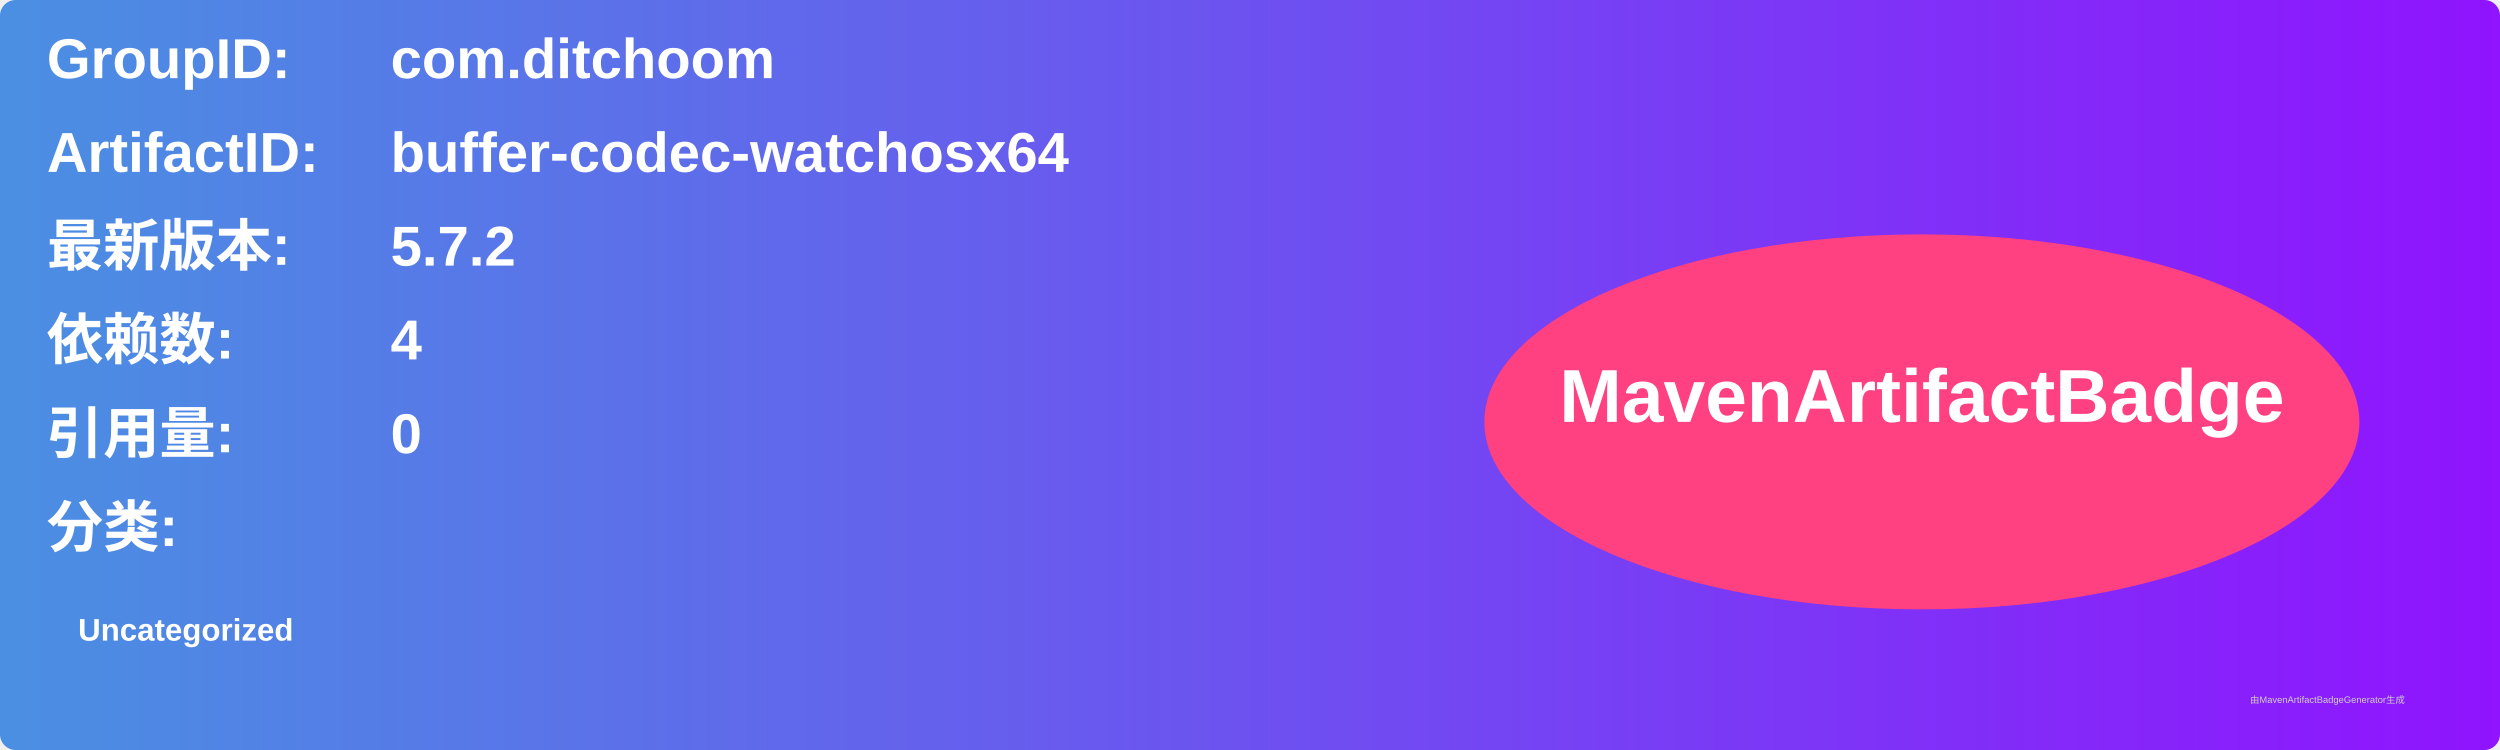
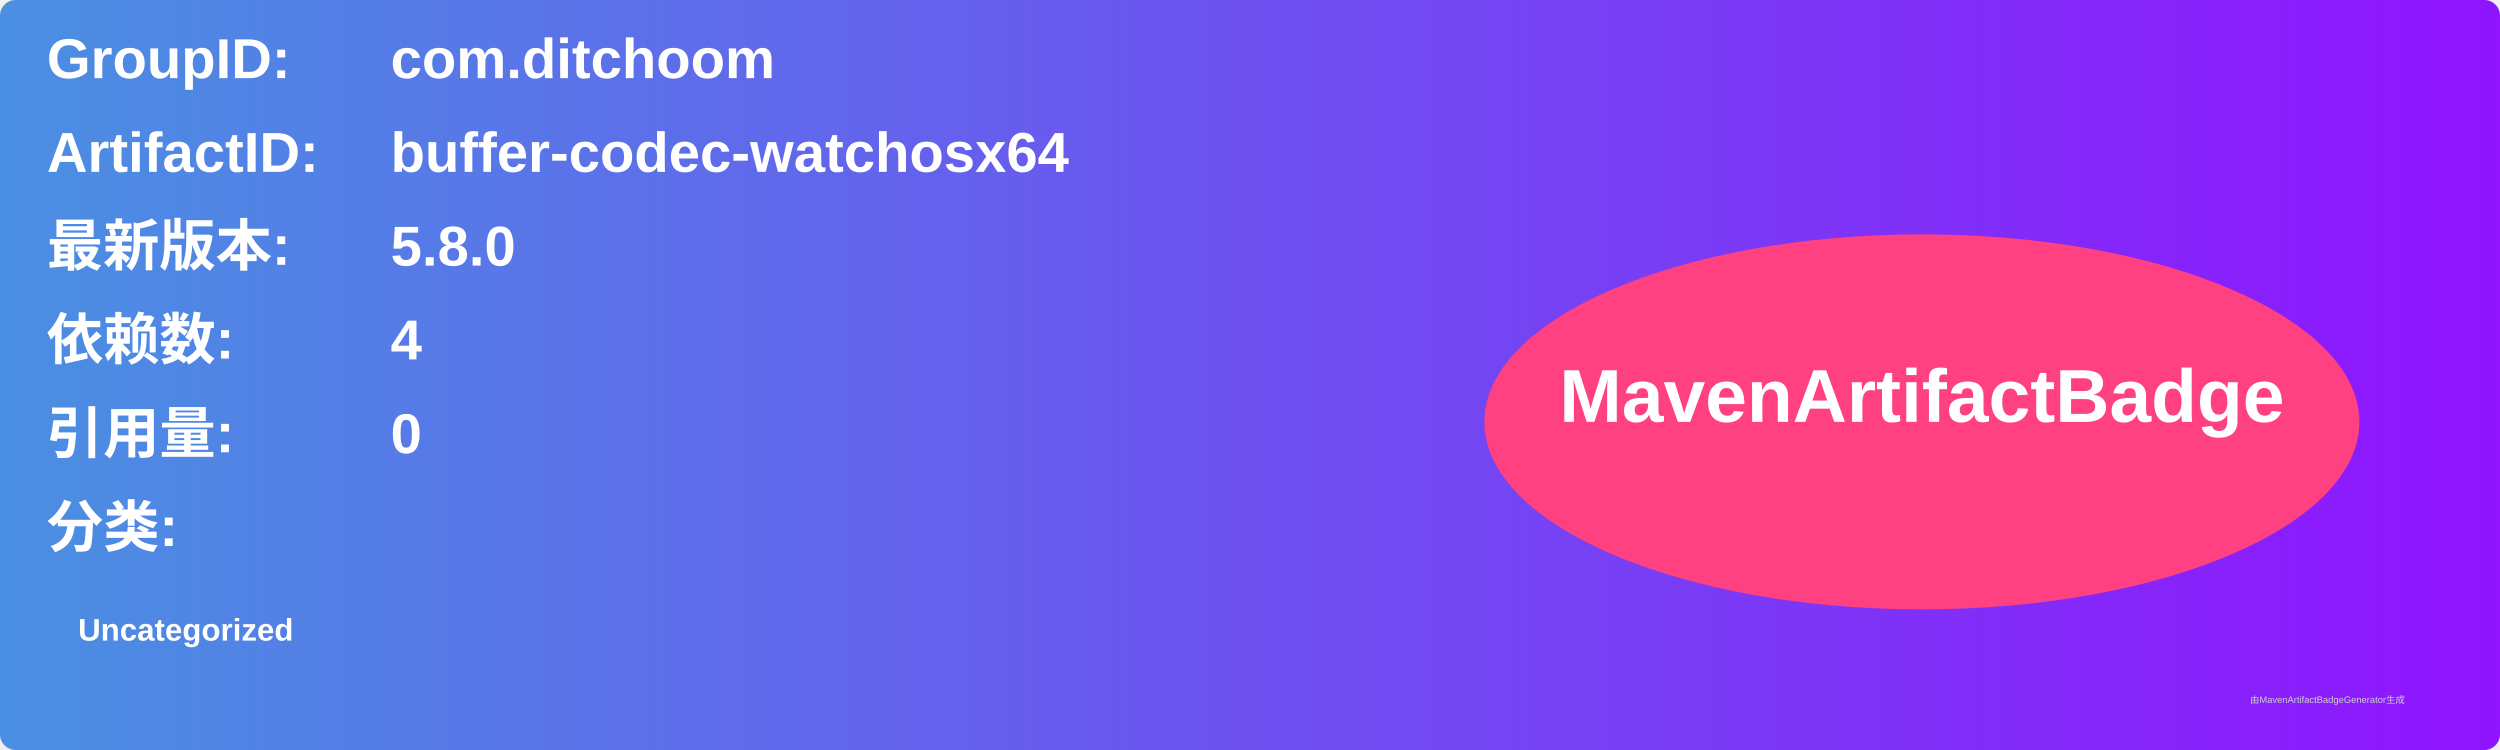
<svg xmlns="http://www.w3.org/2000/svg" width="800" height="240" viewBox="0 0 800 240">
  <linearGradient id="grad" x1="0%" y1="0%" x2="100%" y2="0%">
    <stop offset="0%" stop-color="#4a90e2" />
    <stop offset="100%" stop-color="#9013fe" />
  </linearGradient>
  <rect width="100%" height="100%" rx="5" ry="5" fill="url(#grad)" />
  <g transform="translate(15, 15)">
    <text x="0" y="10" font-family="Arial" font-size="18" fill="white" font-weight="bold" width="260">GroupID:</text>
    <text x="110" y="10" font-family="Arial" font-size="18" fill="white" font-weight="bold" width="460">com.ditchoom</text>
    <text x="0" y="40" font-family="Arial" font-size="18" fill="white" font-weight="bold" width="260">ArtifactID:</text>
    <text x="110" y="40" font-family="Arial" font-size="18" fill="white" font-weight="bold" width="460">buffer-codec-watchosx64</text>
    <text x="0" y="70" font-family="Arial" font-size="18" fill="white" font-weight="bold">最新版本:</text>
    <text x="110" y="70" font-family="Arial" font-size="18" fill="white" font-weight="bold">
-       <tspan font-weight="bold">5.7.2</tspan>
+       <tspan font-weight="bold">5.8.0</tspan>
    </text>
    <text x="0" y="100" font-family="Arial" font-size="18" fill="white" font-weight="bold">依赖数: </text>
    <text x="110" y="100" font-family="Arial" font-size="18" fill="white">
      <tspan font-weight="bold">4</tspan>
    </text>
    <text x="0" y="130" font-family="Arial" font-size="18" fill="white" font-weight="bold">引用量: </text>
    <text x="110" y="130" font-family="Arial" font-size="18" fill="white">
      <tspan font-weight="bold">0</tspan>
    </text>
    <text x="0" y="160" font-family="Arial" font-size="18" fill="white" font-weight="bold">分类:</text>
    <text x="10" y="190" font-family="Arial" font-size="10" fill="white">
      <tspan font-weight="bold">Uncategorized</tspan>
    </text>
    <ellipse cx="600" cy="120" rx="140" ry="60" fill="#ff4081" />
    <text x="600" y="120" text-anchor="middle" font-family="Arial" font-size="24" fill="white" font-weight="bold">MavenArtifactBadge</text>
  </g>
  <text x="720" y="225" font-family="Arial" font-size="3" fill="#d0d0d0">由MavenArtifactBadgeGenerator生成</text>
</svg>
